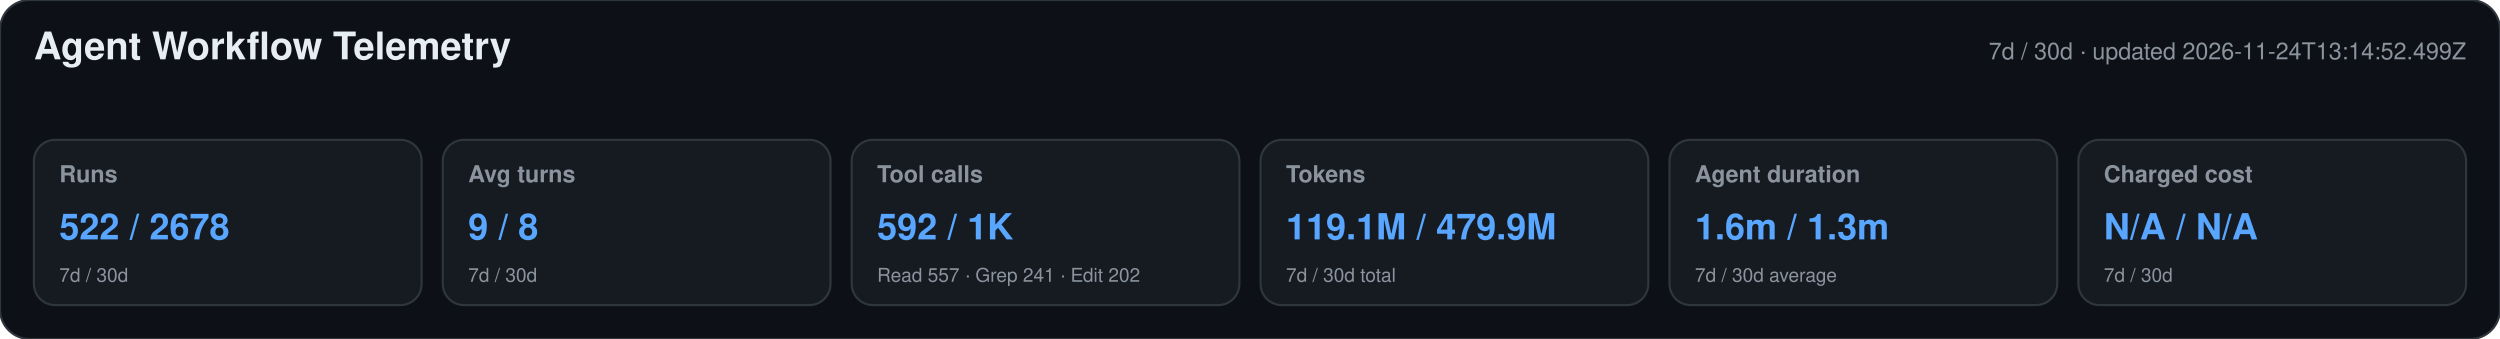
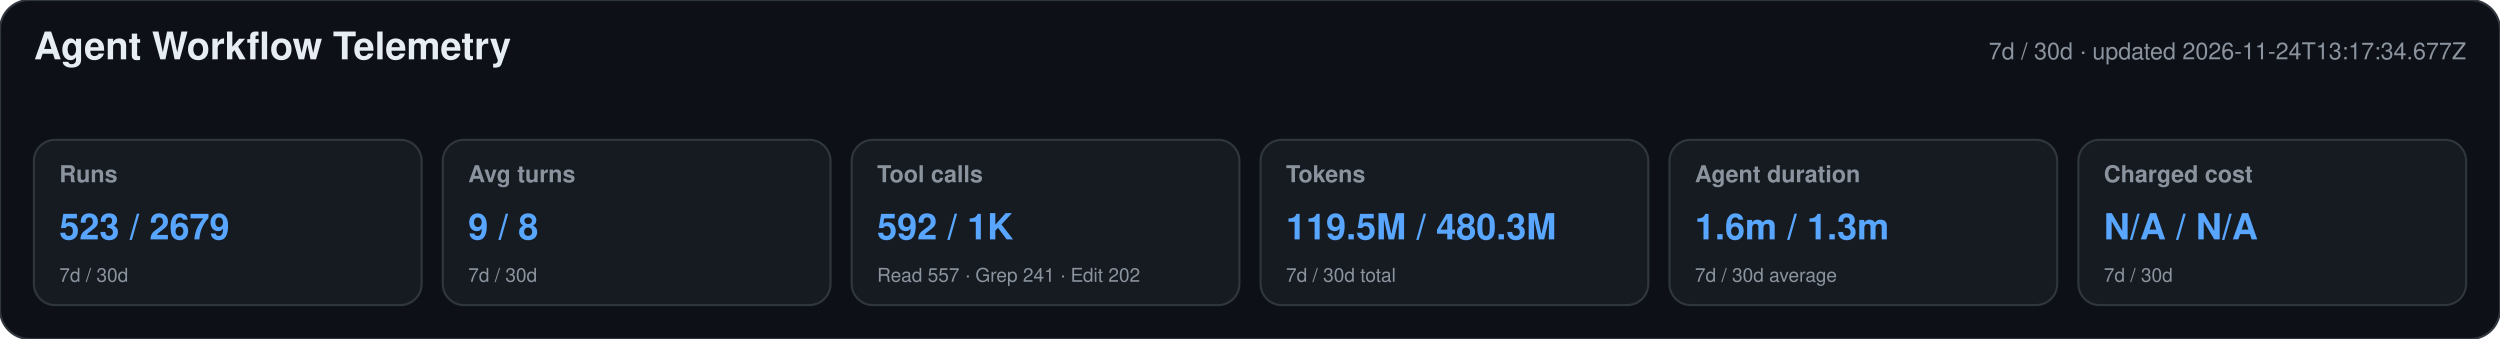
<svg xmlns="http://www.w3.org/2000/svg" width="1180" height="160" viewBox="0 0 1180 160" role="img" aria-labelledby="title desc">
  <style>text{font-family:-apple-system,BlinkMacSystemFont,"Segoe UI",Helvetica,Arial,sans-serif}.heading{font-size:18px;font-weight:650;fill:#e6edf3}.meta,.label,.secondary{fill:#8b949e}.meta,.label{font-size:11px}.label{font-weight:600}.primary{font-size:17px;font-weight:700;fill:#58a6ff}.secondary{font-size:9px}</style>
  <rect width="1180" height="160" rx="14" fill="#0d1117" stroke="#30363d" />
  <text x="16" y="28" class="heading">Agent Workflow Telemetry</text>
-   <text x="1164" y="28" text-anchor="end" class="meta">7d / 30d · updated 2026-11-24T13:14:52.499Z</text>
+   <text x="1164" y="28" text-anchor="end" class="meta">7d / 30d · updated 2026-11-24T13:17:34.677Z</text>
  <g>
    <rect x="16" y="66" width="183" height="78" rx="10" fill="#161b22" stroke="#30363d" />
    <text x="28" y="86" class="label">Runs</text>
-     <text x="28" y="113" class="primary">522 / 2678</text>
+     <text x="28" y="113" class="primary">523 / 2679</text>
    <text x="28" y="133" class="secondary">7d / 30d</text>
  </g>
  <g>
    <rect x="209" y="66" width="183" height="78" rx="10" fill="#161b22" stroke="#30363d" />
    <text x="221" y="86" class="label">Avg turns</text>
    <text x="221" y="113" class="primary">9 / 8</text>
    <text x="221" y="133" class="secondary">7d / 30d</text>
  </g>
  <g>
    <rect x="402" y="66" width="183" height="78" rx="10" fill="#161b22" stroke="#30363d" />
    <text x="414" y="86" class="label">Tool calls</text>
    <text x="414" y="113" class="primary">592 / 1K</text>
    <text x="414" y="133" class="secondary">Read 557 · Grep 241 · Edit 202</text>
  </g>
  <g>
    <rect x="595" y="66" width="183" height="78" rx="10" fill="#161b22" stroke="#30363d" />
    <text x="607" y="86" class="label">Tokens</text>
-     <text x="607" y="113" class="primary">119.1M / 479.9M</text>
+     <text x="607" y="113" class="primary">119.5M / 480.3M</text>
    <text x="607" y="133" class="secondary">7d / 30d total</text>
  </g>
  <g>
    <rect x="788" y="66" width="183" height="78" rx="10" fill="#161b22" stroke="#30363d" />
    <text x="800" y="86" class="label">Agent duration</text>
    <text x="800" y="113" class="primary">1.6m / 1.3m</text>
    <text x="800" y="133" class="secondary">7d / 30d average</text>
  </g>
  <g>
    <rect x="981" y="66" width="183" height="78" rx="10" fill="#161b22" stroke="#30363d" />
    <text x="993" y="86" class="label">Charged cost</text>
    <text x="993" y="113" class="primary">N/A / N/A</text>
    <text x="993" y="133" class="secondary">7d / 30d</text>
  </g>
</svg>
